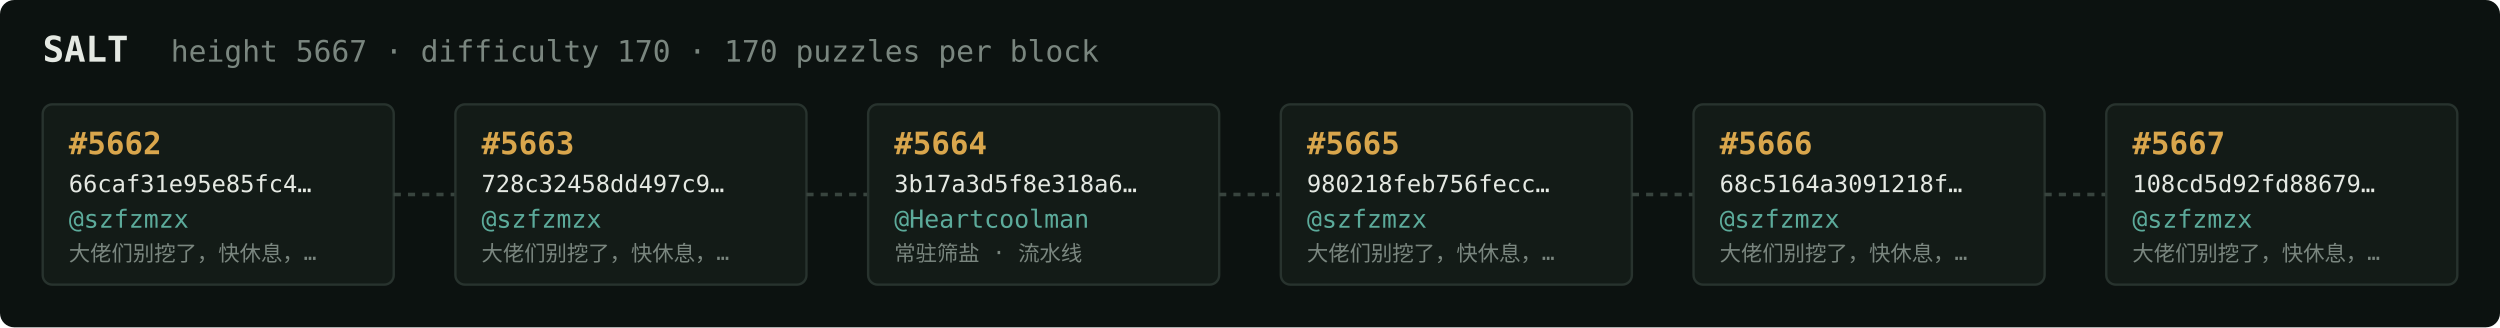
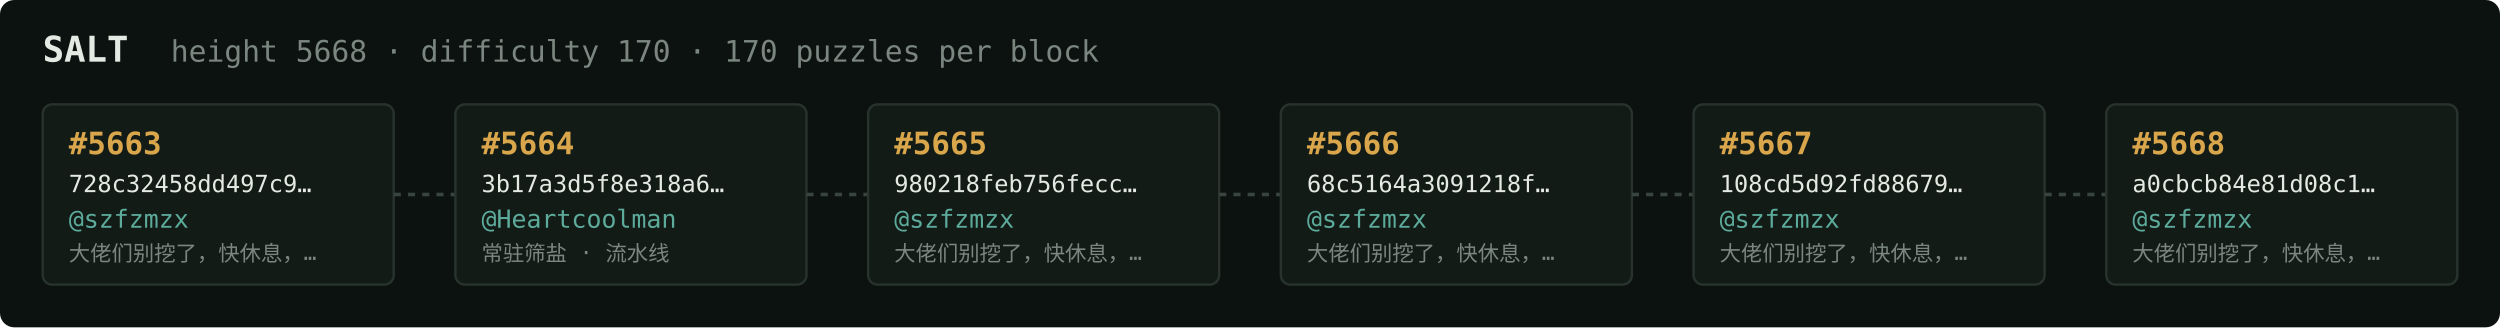
<svg xmlns="http://www.w3.org/2000/svg" width="1054" height="138" viewBox="0 0 1054 138" font-family="ui-monospace,SFMono-Regular,Menlo,monospace">
  <rect fill="#0c1210" width="1054" height="138" rx="6" />
  <text x="18" y="26" fill="#e5e9e3" font-size="15" font-weight="700">SALT</text>
-   <text x="72" y="26" fill="#7a867f" font-size="12.5">height 5667 · difficulty 170 · 170 puzzles per block</text>
+   <text x="72" y="26" fill="#7a867f" font-size="12.5">height 5668 · difficulty 170 · 170 puzzles per block</text>
  <rect x="18" y="44" width="148" height="76" rx="4" fill="#131b17" stroke="#28332e" stroke-width="1" />
-   <text x="29" y="65" fill="#d9a64c" font-size="13" font-weight="700">#5662</text>
-   <text x="29" y="81" fill="#e5e9e3" font-size="10">66caf31e95e85fc4…</text>
+   <text x="29" y="65" fill="#d9a64c" font-size="13" font-weight="700">#5663</text>
+   <text x="29" y="81" fill="#e5e9e3" font-size="10">728c32458dd497c9…</text>
  <text x="29" y="96" fill="#5cab9b" font-size="10.5">@szfzmzx</text>
  <text x="29" y="110" fill="#7a867f" font-size="9">大佬们别挖了，快休息，…</text>
  <line x1="166" y1="82.0" x2="192" y2="82.0" stroke="#38443e" stroke-width="1.5" stroke-dasharray="3 3" />
  <rect x="192" y="44" width="148" height="76" rx="4" fill="#131b17" stroke="#28332e" stroke-width="1" />
-   <text x="203" y="65" fill="#d9a64c" font-size="13" font-weight="700">#5663</text>
-   <text x="203" y="81" fill="#e5e9e3" font-size="10">728c32458dd497c9…</text>
-   <text x="203" y="96" fill="#5cab9b" font-size="10.5">@szfzmzx</text>
-   <text x="203" y="110" fill="#7a867f" font-size="9">大佬们别挖了，快休息，…</text>
+   <text x="203" y="65" fill="#d9a64c" font-size="13" font-weight="700">#5664</text>
+   <text x="203" y="81" fill="#e5e9e3" font-size="10">3b17a3d5f8e318a6…</text>
+   <text x="203" y="96" fill="#5cab9b" font-size="10.5">@Heartcoolman</text>
+   <text x="203" y="110" fill="#7a867f" font-size="9">常驻筛盐 · 流水线</text>
  <line x1="340" y1="82.0" x2="366" y2="82.0" stroke="#38443e" stroke-width="1.5" stroke-dasharray="3 3" />
  <rect x="366" y="44" width="148" height="76" rx="4" fill="#131b17" stroke="#28332e" stroke-width="1" />
-   <text x="377" y="65" fill="#d9a64c" font-size="13" font-weight="700">#5664</text>
-   <text x="377" y="81" fill="#e5e9e3" font-size="10">3b17a3d5f8e318a6…</text>
-   <text x="377" y="96" fill="#5cab9b" font-size="10.5">@Heartcoolman</text>
-   <text x="377" y="110" fill="#7a867f" font-size="9">常驻筛盐 · 流水线</text>
+   <text x="377" y="65" fill="#d9a64c" font-size="13" font-weight="700">#5665</text>
+   <text x="377" y="81" fill="#e5e9e3" font-size="10">980218feb756fecc…</text>
+   <text x="377" y="96" fill="#5cab9b" font-size="10.5">@szfzmzx</text>
+   <text x="377" y="110" fill="#7a867f" font-size="9">大佬们别挖了，快休息，…</text>
  <line x1="514" y1="82.0" x2="540" y2="82.0" stroke="#38443e" stroke-width="1.5" stroke-dasharray="3 3" />
  <rect x="540" y="44" width="148" height="76" rx="4" fill="#131b17" stroke="#28332e" stroke-width="1" />
-   <text x="551" y="65" fill="#d9a64c" font-size="13" font-weight="700">#5665</text>
-   <text x="551" y="81" fill="#e5e9e3" font-size="10">980218feb756fecc…</text>
+   <text x="551" y="65" fill="#d9a64c" font-size="13" font-weight="700">#5666</text>
+   <text x="551" y="81" fill="#e5e9e3" font-size="10">68c5164a3091218f…</text>
  <text x="551" y="96" fill="#5cab9b" font-size="10.5">@szfzmzx</text>
  <text x="551" y="110" fill="#7a867f" font-size="9">大佬们别挖了，快休息，…</text>
  <line x1="688" y1="82.0" x2="714" y2="82.0" stroke="#38443e" stroke-width="1.5" stroke-dasharray="3 3" />
  <rect x="714" y="44" width="148" height="76" rx="4" fill="#131b17" stroke="#28332e" stroke-width="1" />
-   <text x="725" y="65" fill="#d9a64c" font-size="13" font-weight="700">#5666</text>
-   <text x="725" y="81" fill="#e5e9e3" font-size="10">68c5164a3091218f…</text>
+   <text x="725" y="65" fill="#d9a64c" font-size="13" font-weight="700">#5667</text>
+   <text x="725" y="81" fill="#e5e9e3" font-size="10">108cd5d92fd88679…</text>
  <text x="725" y="96" fill="#5cab9b" font-size="10.5">@szfzmzx</text>
  <text x="725" y="110" fill="#7a867f" font-size="9">大佬们别挖了，快休息，…</text>
  <line x1="862" y1="82.0" x2="888" y2="82.0" stroke="#38443e" stroke-width="1.5" stroke-dasharray="3 3" />
  <rect x="888" y="44" width="148" height="76" rx="4" fill="#131b17" stroke="#28332e" stroke-width="1" />
-   <text x="899" y="65" fill="#d9a64c" font-size="13" font-weight="700">#5667</text>
-   <text x="899" y="81" fill="#e5e9e3" font-size="10">108cd5d92fd88679…</text>
+   <text x="899" y="65" fill="#d9a64c" font-size="13" font-weight="700">#5668</text>
+   <text x="899" y="81" fill="#e5e9e3" font-size="10">a0cbcb84e81d08c1…</text>
  <text x="899" y="96" fill="#5cab9b" font-size="10.5">@szfzmzx</text>
  <text x="899" y="110" fill="#7a867f" font-size="9">大佬们别挖了，快休息，…</text>
</svg>
